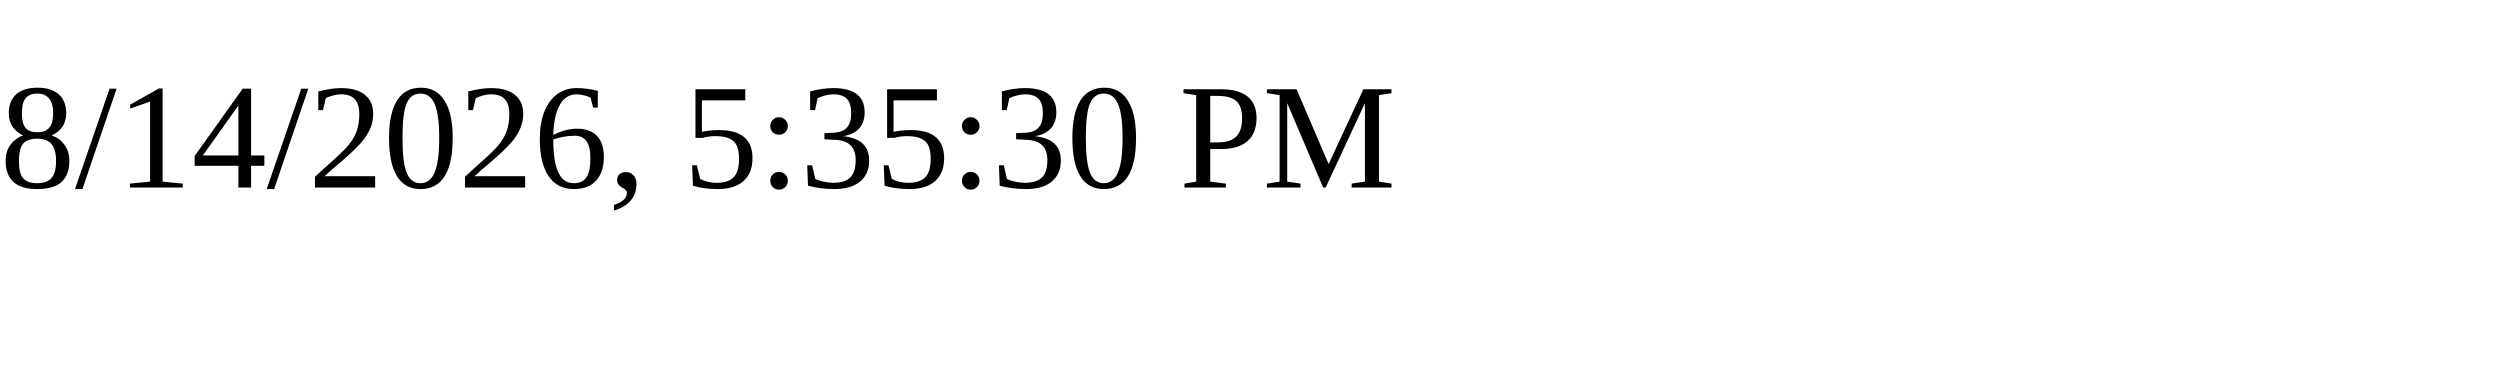
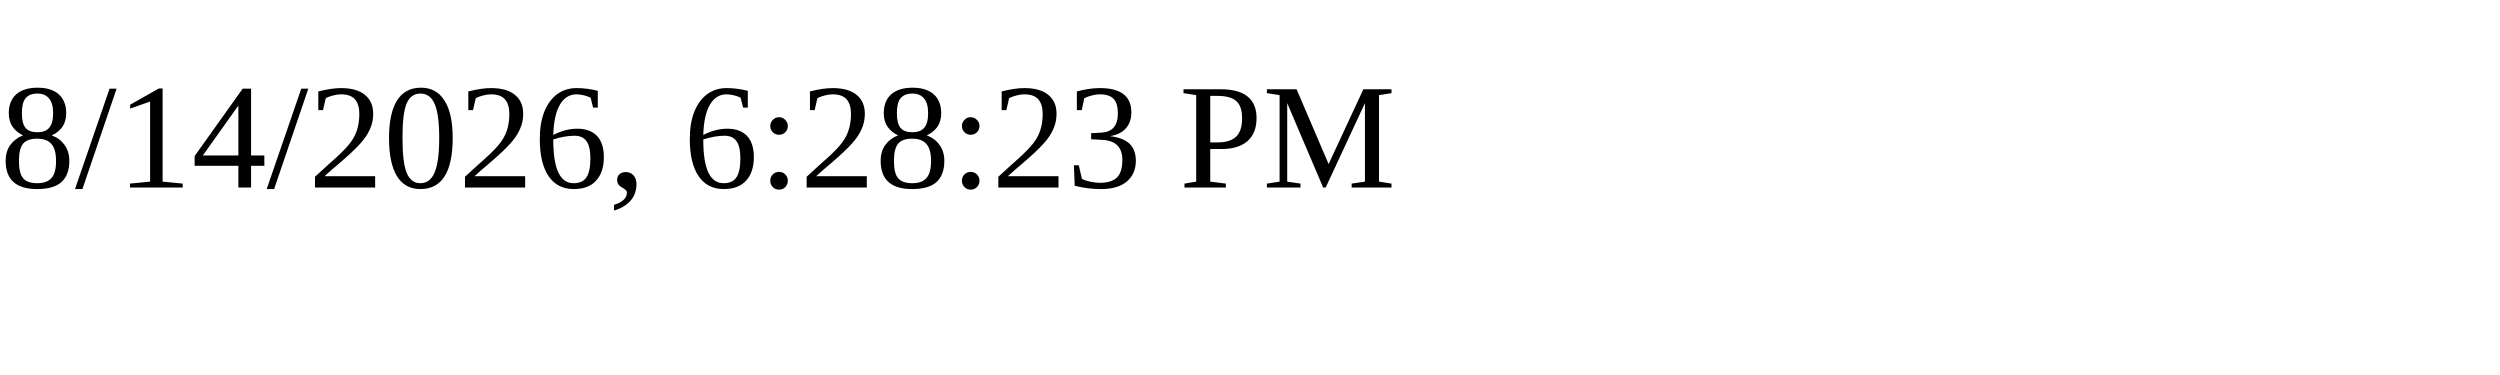
<svg xmlns="http://www.w3.org/2000/svg" height="30" width="200">
-   <text x="0" y="15">8/14/2026, 5:35:30 PM</text>
+   <text x="0" y="15">8/14/2026, 6:28:23 PM</text>
</svg>
